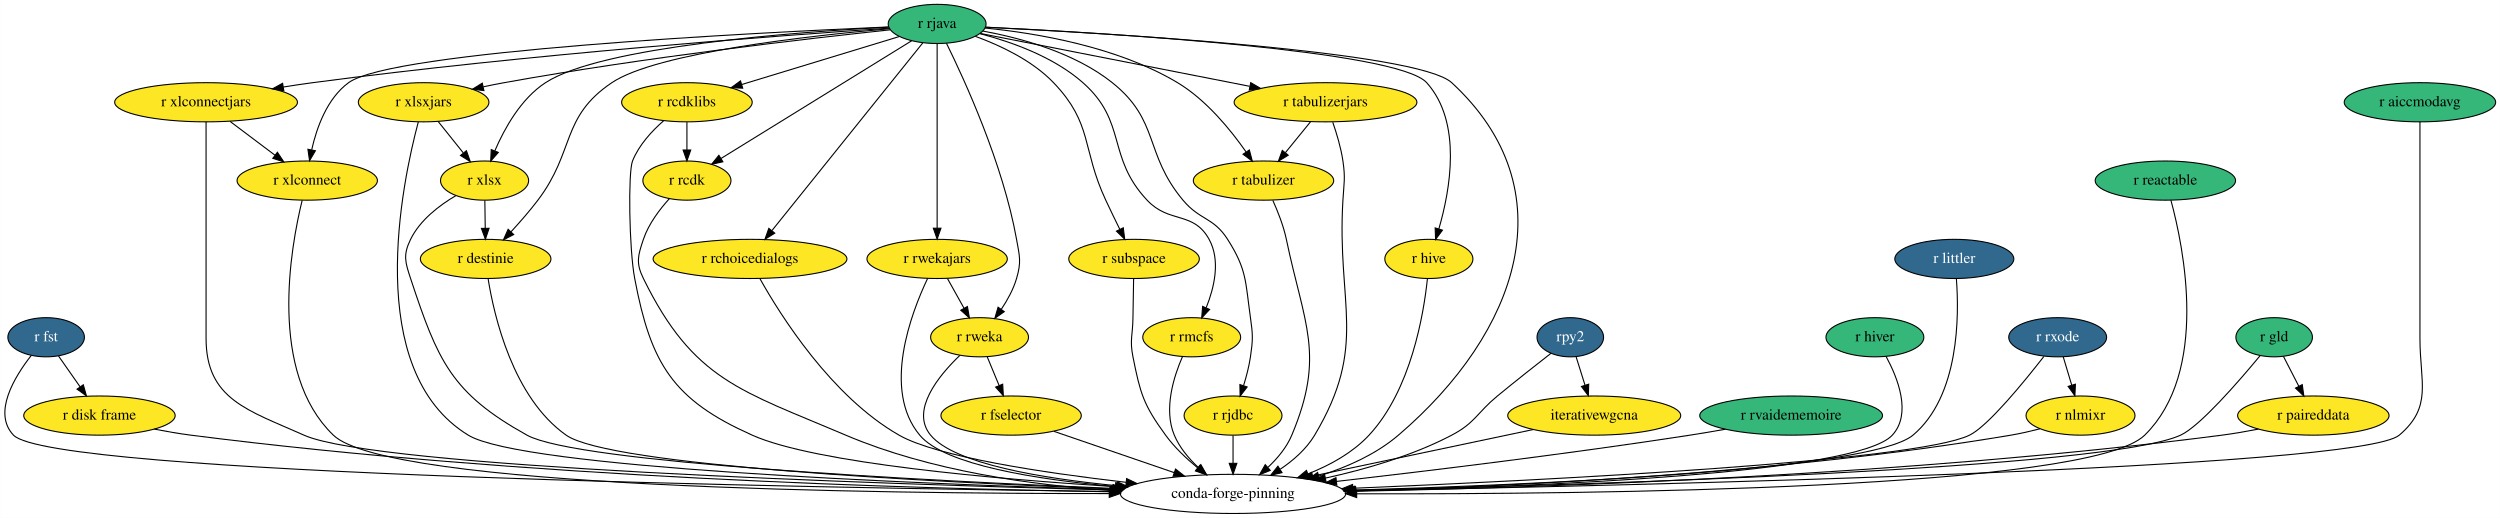
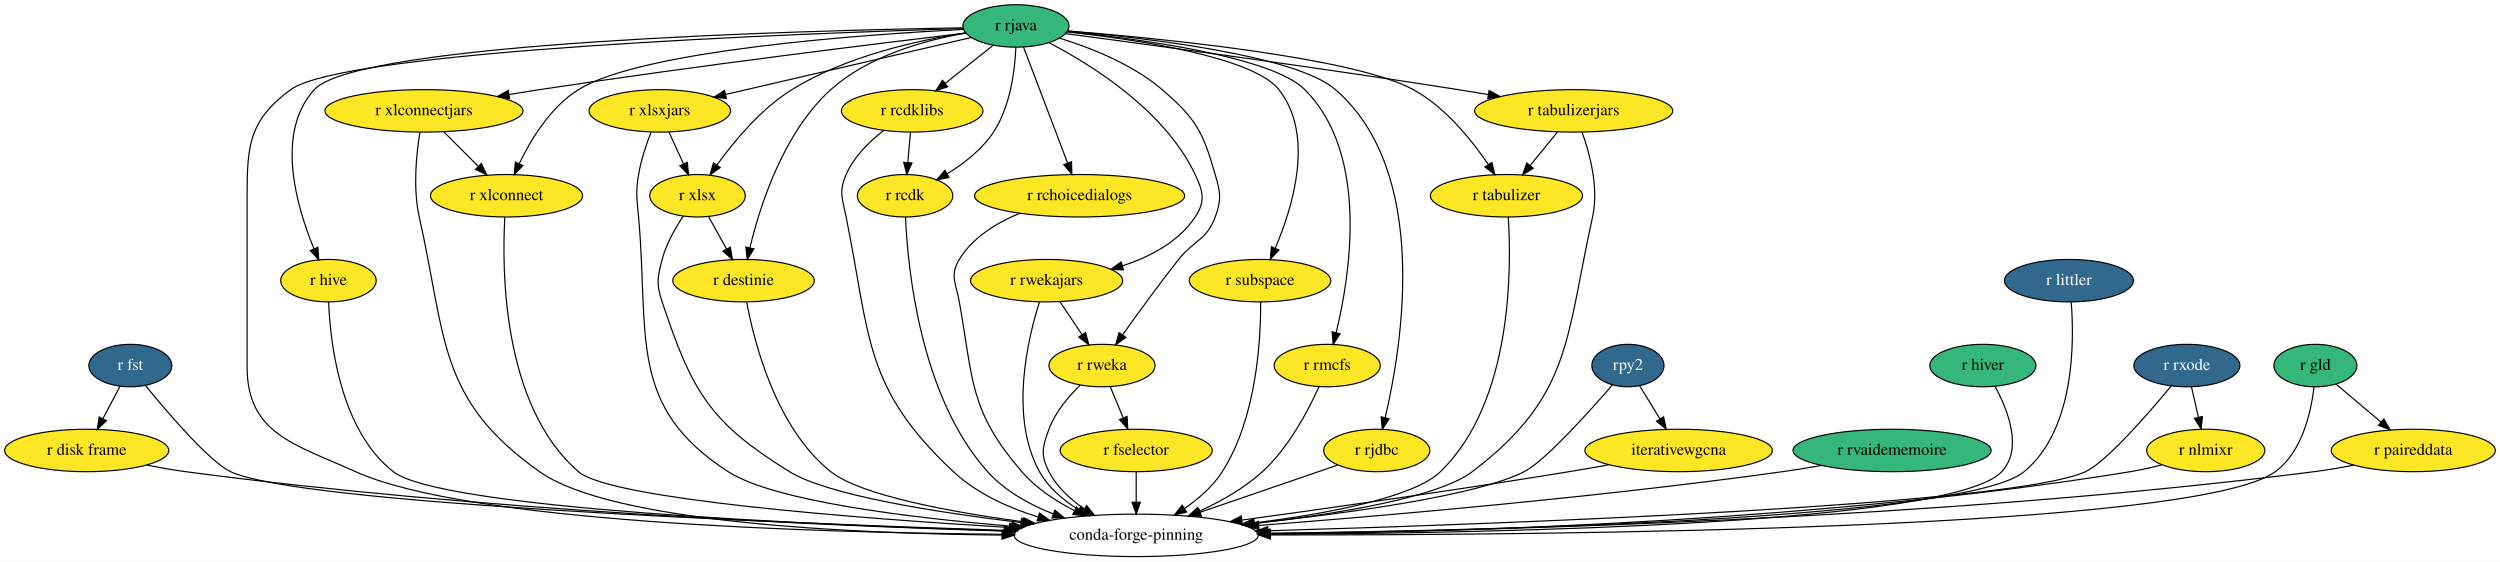
- <svg xmlns="http://www.w3.org/2000/svg" xmlns:xlink="http://www.w3.org/1999/xlink" width="2298pt" height="476pt" viewBox="0.00 0.00 2297.93 476.00">
+ <svg xmlns="http://www.w3.org/2000/svg" xmlns:xlink="http://www.w3.org/1999/xlink" width="2120pt" height="476pt" viewBox="0.00 0.00 2120.09 476.00">
  <g id="graph0" class="graph" transform="scale(1 1) rotate(0) translate(4 472)">
-     <polygon fill="white" stroke="transparent" points="-4,4 -4,-472 2293.93,-472 2293.93,4 -4,4" />
+     <polygon fill="white" stroke="transparent" points="-4,4 -4,-472 2116.09,-472 2116.09,4 -4,4" />
    <g id="node1" class="node">
      <g id="a_node1">
        <a xlink:href="https://github.com/conda-forge/r-fst-feedstock/pull/11" xlink:title="r fst">
-           <ellipse fill="#31688e" stroke="black" cx="38.38" cy="-162" rx="35.19" ry="18" />
-           <text text-anchor="middle" x="38.38" y="-158.3" font-family="Times,serif" font-size="14.00" fill="white">r fst</text>
+           <ellipse fill="#31688e" stroke="black" cx="106.54" cy="-162" rx="35.19" ry="18" />
+           <text text-anchor="middle" x="106.54" y="-158.3" font-family="Times,serif" font-size="14.00" fill="white">r fst</text>
        </a>
      </g>
    </g>
    <g id="node2" class="node">
      <g id="a_node2">
        <a xlink:href="https://github.com/conda-forge/r-disk.frame-feedstock" xlink:title="r disk frame">
-           <ellipse fill="#fde725" stroke="black" cx="87.38" cy="-90" rx="69.59" ry="18" />
-           <text text-anchor="middle" x="87.38" y="-86.3" font-family="Times,serif" font-size="14.00">r disk frame</text>
+           <ellipse fill="#fde725" stroke="black" cx="69.54" cy="-90" rx="69.59" ry="18" />
+           <text text-anchor="middle" x="69.54" y="-86.3" font-family="Times,serif" font-size="14.00">r disk frame</text>
        </a>
      </g>
    </g>
    <g id="edge1" class="edge">
-       <path fill="none" stroke="black" d="M49.75,-144.76C55.64,-136.35 62.96,-125.89 69.58,-116.44" />
-       <polygon fill="black" stroke="black" points="72.53,-118.32 75.4,-108.12 66.8,-114.31 72.53,-118.32" />
+       <path fill="none" stroke="black" d="M97.78,-144.41C93.46,-136.25 88.16,-126.22 83.32,-117.07" />
+       <polygon fill="black" stroke="black" points="86.27,-115.16 78.51,-107.96 80.09,-118.43 86.27,-115.16" />
    </g>
    <g id="node3" class="node">
-       <ellipse fill="none" stroke="black" cx="1129.38" cy="-18" rx="103.5" ry="18" />
-       <text text-anchor="middle" x="1129.38" y="-14.3" font-family="Times,serif" font-size="14.00">conda-forge-pinning</text>
+       <ellipse fill="none" stroke="black" cx="959.54" cy="-18" rx="103.5" ry="18" />
+       <text text-anchor="middle" x="959.54" y="-14.3" font-family="Times,serif" font-size="14.00">conda-forge-pinning</text>
    </g>
    <g id="edge2" class="edge">
-       <path fill="none" stroke="black" d="M24.56,-145.1C9.22,-125.49 -10.97,-92.29 8.38,-72 42.78,-35.94 738.21,-23.67 1016.1,-20.19" />
-       <polygon fill="black" stroke="black" points="1016.26,-23.69 1026.21,-20.07 1016.17,-16.69 1016.26,-23.69" />
+       <path fill="none" stroke="black" d="M119.33,-145.06C138.41,-121.76 173.94,-80.26 191.54,-72 249.41,-44.85 649.64,-28.68 848.26,-22.24" />
+       <polygon fill="black" stroke="black" points="848.55,-25.74 858.43,-21.92 848.32,-18.74 848.55,-25.74" />
    </g>
    <g id="edge3" class="edge">
-       <path fill="none" stroke="black" d="M137.83,-77.56C148.84,-75.41 160.46,-73.4 171.38,-72 474.87,-33.1 836.05,-22.74 1015.89,-19.99" />
-       <polygon fill="black" stroke="black" points="1016.21,-23.48 1026.16,-19.83 1016.11,-16.48 1016.21,-23.48" />
+       <path fill="none" stroke="black" d="M120.44,-77.56C131.32,-75.44 142.78,-73.44 153.54,-72 399.9,-39.12 691.46,-26.37 847.56,-21.63" />
+       <polygon fill="black" stroke="black" points="847.75,-25.12 857.64,-21.33 847.54,-18.13 847.75,-25.12" />
    </g>
    <g id="node4" class="node">
      <g id="a_node4">
        <a xlink:href="https://github.com/conda-forge/r-hive-feedstock" xlink:title="r hive">
-           <ellipse fill="#fde725" stroke="black" cx="1309.38" cy="-234" rx="40.5" ry="18" />
-           <text text-anchor="middle" x="1309.38" y="-230.3" font-family="Times,serif" font-size="14.00">r hive</text>
+           <ellipse fill="#fde725" stroke="black" cx="274.54" cy="-234" rx="40.5" ry="18" />
+           <text text-anchor="middle" x="274.54" y="-230.3" font-family="Times,serif" font-size="14.00">r hive</text>
        </a>
      </g>
    </g>
    <g id="edge4" class="edge">
-       <path fill="none" stroke="black" d="M1308.03,-215.63C1304.64,-183.32 1293.02,-113.52 1254.38,-72 1239.34,-55.84 1218.58,-44.41 1198.28,-36.41" />
-       <polygon fill="black" stroke="black" points="1199.3,-33.05 1188.7,-32.86 1196.87,-39.62 1199.3,-33.05" />
+       <path fill="none" stroke="black" d="M274.69,-215.97C275.99,-182.3 284.14,-107.44 329.54,-72 369.36,-40.92 677.67,-27.13 847.75,-21.84" />
+       <polygon fill="black" stroke="black" points="847.86,-25.34 857.74,-21.53 847.64,-18.34 847.86,-25.34" />
    </g>
    <g id="node5" class="node">
      <g id="a_node5">
        <a xlink:href="https://github.com/conda-forge/r-rjava-feedstock" xlink:title="r rjava">
-           <ellipse fill="#35b779" stroke="black" cx="857.38" cy="-450" rx="45" ry="18" />
-           <text text-anchor="middle" x="857.38" y="-446.3" font-family="Times,serif" font-size="14.00">r rjava</text>
+           <ellipse fill="#35b779" stroke="black" cx="857.54" cy="-450" rx="45" ry="18" />
+           <text text-anchor="middle" x="857.54" y="-446.3" font-family="Times,serif" font-size="14.00">r rjava</text>
        </a>
      </g>
    </g>
    <g id="edge5" class="edge">
-       <path fill="none" stroke="black" d="M902.11,-446.97C1013.98,-441.47 1299.22,-424.75 1330.38,-396 1437.42,-297.24 1392.06,-166.67 1281.38,-72 1260.67,-54.28 1233.67,-42.37 1208.19,-34.41" />
-       <polygon fill="black" stroke="black" points="1209.1,-31.03 1198.52,-31.55 1207.11,-37.74 1209.1,-31.03" />
+       <path fill="none" stroke="black" d="M812.88,-447.8C679.14,-443.84 288.34,-429.49 242.54,-396 207.96,-370.71 205.54,-349.84 205.54,-307 205.54,-307 205.54,-307 205.54,-161 205.54,-104.11 245.7,-95.42 297.54,-72 392.48,-29.1 683.28,-20.36 846.1,-18.93" />
+       <polygon fill="black" stroke="black" points="846.18,-22.43 856.15,-18.85 846.12,-15.43 846.18,-22.43" />
    </g>
    <g id="edge6" class="edge">
-       <path fill="none" stroke="black" d="M901.82,-447.04C1010.06,-441.81 1280.51,-425.85 1307.38,-396 1340.32,-359.41 1328.89,-296.97 1318.54,-261.56" />
-       <polygon fill="black" stroke="black" points="1321.86,-260.43 1315.56,-251.92 1315.17,-262.5 1321.86,-260.43" />
+       <path fill="none" stroke="black" d="M812.28,-448.4C679.73,-446.19 299.47,-436.36 262.54,-396 228.99,-359.33 247.68,-296.21 262.34,-260.88" />
+       <polygon fill="black" stroke="black" points="265.55,-262.26 266.31,-251.7 259.13,-259.48 265.55,-262.26" />
    </g>
    <g id="node6" class="node">
      <g id="a_node6">
        <a xlink:href="https://github.com/conda-forge/r-xlsx-feedstock" xlink:title="r xlsx">
-           <ellipse fill="#fde725" stroke="black" cx="441.38" cy="-306" rx="40.5" ry="18" />
-           <text text-anchor="middle" x="441.38" y="-302.3" font-family="Times,serif" font-size="14.00">r xlsx</text>
+           <ellipse fill="#fde725" stroke="black" cx="587.54" cy="-306" rx="40.5" ry="18" />
+           <text text-anchor="middle" x="587.54" y="-302.3" font-family="Times,serif" font-size="14.00">r xlsx</text>
        </a>
      </g>
    </g>
    <g id="edge7" class="edge">
-       <path fill="none" stroke="black" d="M812.97,-447.05C728.53,-442.61 548.65,-429.42 497.38,-396 474.78,-381.26 459.61,-353.87 450.82,-333.36" />
-       <polygon fill="black" stroke="black" points="454,-331.89 447.02,-323.92 447.51,-334.5 454,-331.89" />
+       <path fill="none" stroke="black" d="M814.77,-444.07C774.34,-437.86 713.23,-424.35 667.54,-396 641.25,-379.68 618.47,-352.22 604.01,-332.11" />
+       <polygon fill="black" stroke="black" points="606.76,-329.92 598.16,-323.72 601.02,-333.93 606.76,-329.92" />
    </g>
    <g id="node7" class="node">
      <g id="a_node7">
        <a xlink:href="https://github.com/conda-forge/r-xlsxjars-feedstock" xlink:title="r xlsxjars">
-           <ellipse fill="#fde725" stroke="black" cx="385.38" cy="-378" rx="60" ry="18" />
-           <text text-anchor="middle" x="385.38" y="-374.3" font-family="Times,serif" font-size="14.00">r xlsxjars</text>
+           <ellipse fill="#fde725" stroke="black" cx="555.54" cy="-378" rx="60" ry="18" />
+           <text text-anchor="middle" x="555.54" y="-374.3" font-family="Times,serif" font-size="14.00">r xlsxjars</text>
        </a>
      </g>
    </g>
    <g id="edge8" class="edge">
-       <path fill="none" stroke="black" d="M814.18,-444.59C740.9,-436.8 587.65,-419.22 459.38,-396 453.17,-394.88 446.69,-393.58 440.26,-392.21" />
-       <polygon fill="black" stroke="black" points="440.77,-388.73 430.25,-390.01 439.27,-395.57 440.77,-388.73" />
+       <path fill="none" stroke="black" d="M819.6,-440.21C767.08,-428.03 671.85,-405.96 611.25,-391.91" />
+       <polygon fill="black" stroke="black" points="612,-388.49 601.47,-389.64 610.42,-395.31 612,-388.49" />
    </g>
    <g id="node8" class="node">
      <g id="a_node8">
        <a xlink:href="https://github.com/conda-forge/r-xlconnectjars-feedstock" xlink:title="r xlconnectjars">
-           <ellipse fill="#fde725" stroke="black" cx="185.38" cy="-378" rx="84" ry="18" />
-           <text text-anchor="middle" x="185.38" y="-374.3" font-family="Times,serif" font-size="14.00">r xlconnectjars</text>
+           <ellipse fill="#fde725" stroke="black" cx="355.54" cy="-378" rx="84" ry="18" />
+           <text text-anchor="middle" x="355.54" y="-374.3" font-family="Times,serif" font-size="14.00">r xlconnectjars</text>
        </a>
      </g>
    </g>
    <g id="edge9" class="edge">
-       <path fill="none" stroke="black" d="M813.32,-446.13C716.95,-439.6 480.31,-422.13 283.38,-396 274.68,-394.84 265.56,-393.48 256.55,-392.03" />
-       <polygon fill="black" stroke="black" points="256.87,-388.53 246.43,-390.36 255.73,-395.44 256.87,-388.53" />
+       <path fill="none" stroke="black" d="M815,-444.01C741.27,-435.22 585.02,-416.02 453.54,-396 445.2,-394.73 436.47,-393.32 427.81,-391.88" />
+       <polygon fill="black" stroke="black" points="428.13,-388.39 417.69,-390.18 426.97,-395.29 428.13,-388.39" />
    </g>
    <g id="node9" class="node">
      <g id="a_node9">
        <a xlink:href="https://github.com/conda-forge/r-xlconnect-feedstock" xlink:title="r xlconnect">
-           <ellipse fill="#fde725" stroke="black" cx="278.38" cy="-306" rx="64.5" ry="18" />
-           <text text-anchor="middle" x="278.38" y="-302.3" font-family="Times,serif" font-size="14.00">r xlconnect</text>
+           <ellipse fill="#fde725" stroke="black" cx="425.54" cy="-306" rx="64.5" ry="18" />
+           <text text-anchor="middle" x="425.54" y="-302.3" font-family="Times,serif" font-size="14.00">r xlconnect</text>
        </a>
      </g>
    </g>
    <g id="edge10" class="edge">
-       <path fill="none" stroke="black" d="M812.52,-447.21C689.97,-441.95 356.06,-425.08 316.38,-396 296.65,-381.54 287.07,-354.73 282.48,-334.3" />
-       <polygon fill="black" stroke="black" points="285.88,-333.44 280.51,-324.3 279.01,-334.79 285.88,-333.44" />
+       <path fill="none" stroke="black" d="M812.9,-447.07C726.52,-442.64 540.29,-429.39 486.54,-396 462.92,-381.32 446.18,-353.73 436.28,-333.14" />
+       <polygon fill="black" stroke="black" points="439.43,-331.61 432.1,-323.97 433.06,-334.52 439.43,-331.61" />
    </g>
    <g id="node10" class="node">
      <g id="a_node10">
        <a xlink:href="https://github.com/conda-forge/r-rcdklibs-feedstock" xlink:title="r rcdklibs">
-           <ellipse fill="#fde725" stroke="black" cx="627.38" cy="-378" rx="60" ry="18" />
-           <text text-anchor="middle" x="627.38" y="-374.3" font-family="Times,serif" font-size="14.00">r rcdklibs</text>
+           <ellipse fill="#fde725" stroke="black" cx="769.54" cy="-378" rx="60" ry="18" />
+           <text text-anchor="middle" x="769.54" y="-374.3" font-family="Times,serif" font-size="14.00">r rcdklibs</text>
        </a>
      </g>
    </g>
    <g id="edge11" class="edge">
-       <path fill="none" stroke="black" d="M822.45,-438.37C783.9,-426.63 721.51,-407.65 677.69,-394.31" />
-       <polygon fill="black" stroke="black" points="678.67,-390.95 668.09,-391.39 676.63,-397.65 678.67,-390.95" />
+       <path fill="none" stroke="black" d="M838.01,-433.46C826.1,-423.99 810.69,-411.73 797.5,-401.24" />
+       <polygon fill="black" stroke="black" points="799.63,-398.46 789.63,-394.98 795.28,-403.94 799.63,-398.46" />
    </g>
    <g id="node11" class="node">
      <g id="a_node11">
        <a xlink:href="https://github.com/conda-forge/r-rcdk-feedstock" xlink:title="r rcdk">
-           <ellipse fill="#fde725" stroke="black" cx="627.38" cy="-306" rx="40.5" ry="18" />
-           <text text-anchor="middle" x="627.38" y="-302.3" font-family="Times,serif" font-size="14.00">r rcdk</text>
+           <ellipse fill="#fde725" stroke="black" cx="763.54" cy="-306" rx="40.5" ry="18" />
+           <text text-anchor="middle" x="763.54" y="-302.3" font-family="Times,serif" font-size="14.00">r rcdk</text>
        </a>
      </g>
    </g>
    <g id="edge12" class="edge">
-       <path fill="none" stroke="black" d="M834.07,-434.6C792.44,-408.9 705.33,-355.12 658.59,-326.27" />
-       <polygon fill="black" stroke="black" points="660.43,-323.29 650.08,-321.01 656.75,-329.25 660.43,-323.29" />
+       <path fill="none" stroke="black" d="M857.5,-431.85C856.68,-412.82 852.98,-381.9 838.54,-360 828.8,-345.23 813.42,-333.31 799.11,-324.54" />
+       <polygon fill="black" stroke="black" points="800.8,-321.47 790.4,-319.49 797.29,-327.53 800.8,-321.47" />
    </g>
    <g id="node12" class="node">
      <g id="a_node12">
        <a xlink:href="https://github.com/conda-forge/r-rchoicedialogs-feedstock" xlink:title="r rchoicedialogs">
-           <ellipse fill="#fde725" stroke="black" cx="685.38" cy="-234" rx="89.08" ry="18" />
-           <text text-anchor="middle" x="685.38" y="-230.3" font-family="Times,serif" font-size="14.00">r rchoicedialogs</text>
+           <ellipse fill="#fde725" stroke="black" cx="911.54" cy="-306" rx="89.08" ry="18" />
+           <text text-anchor="middle" x="911.54" y="-302.3" font-family="Times,serif" font-size="14.00">r rchoicedialogs</text>
        </a>
      </g>
    </g>
    <g id="edge13" class="edge">
-       <path fill="none" stroke="black" d="M844.17,-432.56C814.24,-395.32 741.11,-304.33 705.51,-260.04" />
-       <polygon fill="black" stroke="black" points="708.11,-257.69 699.12,-252.09 702.65,-262.07 708.11,-257.69" />
+       <path fill="none" stroke="black" d="M863.95,-432.15C873.2,-407.84 890.38,-362.66 901.37,-333.75" />
+       <polygon fill="black" stroke="black" points="904.69,-334.86 904.98,-324.27 898.15,-332.37 904.69,-334.86" />
    </g>
    <g id="node13" class="node">
      <g id="a_node13">
        <a xlink:href="https://github.com/conda-forge/r-rwekajars-feedstock" xlink:title="r rwekajars">
-           <ellipse fill="#fde725" stroke="black" cx="857.38" cy="-234" rx="64.5" ry="18" />
-           <text text-anchor="middle" x="857.38" y="-230.3" font-family="Times,serif" font-size="14.00">r rwekajars</text>
+           <ellipse fill="#fde725" stroke="black" cx="883.54" cy="-234" rx="64.5" ry="18" />
+           <text text-anchor="middle" x="883.54" y="-230.3" font-family="Times,serif" font-size="14.00">r rwekajars</text>
        </a>
      </g>
    </g>
    <g id="edge14" class="edge">
-       <path fill="none" stroke="black" d="M857.38,-431.85C857.38,-394.83 857.38,-307.18 857.38,-262.39" />
-       <polygon fill="black" stroke="black" points="860.88,-262.23 857.38,-252.23 853.88,-262.23 860.88,-262.23" />
+       <path fill="none" stroke="black" d="M885.58,-435.78C922,-416.84 983.93,-378.22 1009.54,-324 1016.38,-309.53 1018.4,-301.33 1009.54,-288 995.52,-266.89 971.27,-254.17 947.77,-246.51" />
+       <polygon fill="black" stroke="black" points="948.71,-243.14 938.13,-243.63 946.7,-249.85 948.71,-243.14" />
    </g>
    <g id="node14" class="node">
      <g id="a_node14">
        <a xlink:href="https://github.com/conda-forge/r-rweka-feedstock" xlink:title="r rweka">
-           <ellipse fill="#fde725" stroke="black" cx="896.38" cy="-162" rx="45" ry="18" />
-           <text text-anchor="middle" x="896.38" y="-158.3" font-family="Times,serif" font-size="14.00">r rweka</text>
+           <ellipse fill="#fde725" stroke="black" cx="930.54" cy="-162" rx="45" ry="18" />
+           <text text-anchor="middle" x="930.54" y="-158.3" font-family="Times,serif" font-size="14.00">r rweka</text>
        </a>
      </g>
    </g>
    <g id="edge15" class="edge">
-       <path fill="none" stroke="black" d="M865.96,-432.19C882.41,-398.87 917.9,-321.65 930.38,-252 933.21,-236.25 934.89,-231.35 930.38,-216 927.46,-206.03 922.03,-196.17 916.35,-187.7" />
-       <polygon fill="black" stroke="black" points="919.1,-185.53 910.43,-179.43 913.4,-189.6 919.1,-185.53" />
+       <path fill="none" stroke="black" d="M894.67,-439.61C921.15,-431.46 956.38,-417.54 981.54,-396 1010.21,-371.46 1016.14,-360.27 1026.54,-324 1030.95,-308.62 1032.11,-303 1026.54,-288 1019.2,-268.21 1008.67,-268.54 995.54,-252 978.78,-230.88 960.77,-206.04 947.97,-187.98" />
+       <polygon fill="black" stroke="black" points="950.76,-185.85 942.14,-179.7 945.04,-189.89 950.76,-185.85" />
    </g>
    <g id="node15" class="node">
      <g id="a_node15">
        <a xlink:href="https://github.com/conda-forge/r-subspace-feedstock" xlink:title="r subspace">
-           <ellipse fill="#fde725" stroke="black" cx="1038.38" cy="-234" rx="60" ry="18" />
-           <text text-anchor="middle" x="1038.38" y="-230.3" font-family="Times,serif" font-size="14.00">r subspace</text>
+           <ellipse fill="#fde725" stroke="black" cx="1064.54" cy="-234" rx="60" ry="18" />
+           <text text-anchor="middle" x="1064.54" y="-230.3" font-family="Times,serif" font-size="14.00">r subspace</text>
        </a>
      </g>
    </g>
    <g id="edge16" class="edge">
-       <path fill="none" stroke="black" d="M892.51,-438.58C915.46,-430.23 944.73,-416.5 964.38,-396 1000.74,-358.09 990.15,-335.59 1012.38,-288 1016.48,-279.23 1021.1,-269.72 1025.29,-261.2" />
-       <polygon fill="black" stroke="black" points="1028.49,-262.62 1029.79,-252.11 1022.22,-259.52 1028.49,-262.62" />
+       <path fill="none" stroke="black" d="M900.92,-444.98C959.35,-438.56 1058.59,-423.79 1080.54,-396 1110.98,-357.49 1092.41,-296.53 1077.55,-261.72" />
+       <polygon fill="black" stroke="black" points="1080.59,-259.93 1073.31,-252.22 1074.19,-262.78 1080.59,-259.93" />
    </g>
    <g id="node16" class="node">
      <g id="a_node16">
        <a xlink:href="https://github.com/conda-forge/r-rmcfs-feedstock" xlink:title="r rmcfs">
-           <ellipse fill="#fde725" stroke="black" cx="1091.38" cy="-162" rx="45" ry="18" />
-           <text text-anchor="middle" x="1091.38" y="-158.3" font-family="Times,serif" font-size="14.00">r rmcfs</text>
+           <ellipse fill="#fde725" stroke="black" cx="1121.54" cy="-162" rx="45" ry="18" />
+           <text text-anchor="middle" x="1121.54" y="-158.3" font-family="Times,serif" font-size="14.00">r rmcfs</text>
        </a>
      </g>
    </g>
    <g id="edge17" class="edge">
-       <path fill="none" stroke="black" d="M896.69,-441.06C925.64,-433.55 964.48,-419.77 991.38,-396 1032.37,-359.78 1012.95,-327.88 1050.38,-288 1070.89,-266.15 1092.92,-278.24 1107.38,-252 1118.05,-232.65 1112.15,-207.69 1104.68,-189.12" />
-       <polygon fill="black" stroke="black" points="1107.82,-187.55 1100.59,-179.8 1101.41,-190.37 1107.82,-187.55" />
+       <path fill="none" stroke="black" d="M901.14,-445.19C963.76,-438.82 1074.71,-423.86 1102.54,-396 1157.33,-341.16 1140.94,-238.46 1129.09,-189.84" />
+       <polygon fill="black" stroke="black" points="1132.45,-188.87 1126.58,-180.05 1125.67,-190.6 1132.45,-188.87" />
    </g>
    <g id="node17" class="node">
      <g id="a_node17">
        <a xlink:href="https://github.com/conda-forge/r-rjdbc-feedstock" xlink:title="r rjdbc">
-           <ellipse fill="#fde725" stroke="black" cx="1129.38" cy="-90" rx="45" ry="18" />
-           <text text-anchor="middle" x="1129.38" y="-86.3" font-family="Times,serif" font-size="14.00">r rjdbc</text>
+           <ellipse fill="#fde725" stroke="black" cx="1163.54" cy="-90" rx="45" ry="18" />
+           <text text-anchor="middle" x="1163.54" y="-86.3" font-family="Times,serif" font-size="14.00">r rjdbc</text>
        </a>
      </g>
    </g>
    <g id="edge18" class="edge">
-       <path fill="none" stroke="black" d="M899.59,-443.43C934.54,-437 983.88,-423.53 1018.38,-396 1062.17,-361.06 1047.46,-330.99 1083.38,-288 1098.93,-269.39 1111.36,-272.45 1124.38,-252 1142.29,-223.88 1140.67,-213 1145.38,-180 1147.65,-164.16 1147.72,-159.83 1145.38,-144 1144.09,-135.21 1141.64,-125.86 1139.04,-117.5" />
-       <polygon fill="black" stroke="black" points="1142.33,-116.29 1135.87,-107.9 1135.69,-118.49 1142.33,-116.29" />
+       <path fill="none" stroke="black" d="M901.34,-445.69C969.13,-439.72 1095.15,-424.99 1128.54,-396 1209.23,-325.96 1185.01,-178.59 1170.71,-117.95" />
+       <polygon fill="black" stroke="black" points="1174.05,-116.87 1168.26,-108 1167.25,-118.54 1174.05,-116.87" />
    </g>
    <g id="node18" class="node">
      <g id="a_node18">
        <a xlink:href="https://github.com/conda-forge/r-tabulizer-feedstock" xlink:title="r tabulizer">
-           <ellipse fill="#fde725" stroke="black" cx="1157.38" cy="-306" rx="64.5" ry="18" />
-           <text text-anchor="middle" x="1157.38" y="-302.3" font-family="Times,serif" font-size="14.00">r tabulizer</text>
+           <ellipse fill="#fde725" stroke="black" cx="1273.54" cy="-306" rx="64.5" ry="18" />
+           <text text-anchor="middle" x="1273.54" y="-302.3" font-family="Times,serif" font-size="14.00">r tabulizer</text>
        </a>
      </g>
    </g>
    <g id="edge19" class="edge">
-       <path fill="none" stroke="black" d="M901.42,-446.23C948.26,-441.59 1023.06,-429.17 1078.38,-396 1104.78,-380.17 1127.2,-352.63 1141.34,-332.37" />
-       <polygon fill="black" stroke="black" points="1144.36,-334.16 1147.06,-323.91 1138.56,-330.23 1144.36,-334.16" />
+       <path fill="none" stroke="black" d="M901.47,-445.78C980.9,-439.37 1144.79,-423.21 1194.54,-396 1221.7,-381.15 1244.13,-353.19 1258.06,-332.56" />
+       <polygon fill="black" stroke="black" points="1261.15,-334.24 1263.68,-323.95 1255.29,-330.42 1261.15,-334.24" />
    </g>
    <g id="node19" class="node">
      <g id="a_node19">
        <a xlink:href="https://github.com/conda-forge/r-tabulizerjars-feedstock" xlink:title="r tabulizerjars">
-           <ellipse fill="#fde725" stroke="black" cx="1214.38" cy="-378" rx="84" ry="18" />
-           <text text-anchor="middle" x="1214.38" y="-374.3" font-family="Times,serif" font-size="14.00">r tabulizerjars</text>
+           <ellipse fill="#fde725" stroke="black" cx="1330.54" cy="-378" rx="84" ry="18" />
+           <text text-anchor="middle" x="1330.54" y="-374.3" font-family="Times,serif" font-size="14.00">r tabulizerjars</text>
        </a>
      </g>
    </g>
    <g id="edge20" class="edge">
-       <path fill="none" stroke="black" d="M896.95,-441.24C956.69,-429.53 1070.74,-407.17 1144.62,-392.68" />
-       <polygon fill="black" stroke="black" points="1145.63,-396.05 1154.77,-390.69 1144.29,-389.18 1145.63,-396.05" />
+       <path fill="none" stroke="black" d="M899.79,-443.47C969.29,-434.27 1112.06,-414.96 1232.54,-396 1240.82,-394.7 1249.48,-393.28 1258.08,-391.83" />
+       <polygon fill="black" stroke="black" points="1258.84,-395.25 1268.12,-390.13 1257.67,-388.35 1258.84,-395.25" />
    </g>
    <g id="node20" class="node">
      <g id="a_node20">
        <a xlink:href="https://github.com/conda-forge/r-destinie-feedstock" xlink:title="r destinie">
-           <ellipse fill="#fde725" stroke="black" cx="442.38" cy="-234" rx="60" ry="18" />
-           <text text-anchor="middle" x="442.38" y="-230.3" font-family="Times,serif" font-size="14.00">r destinie</text>
+           <ellipse fill="#fde725" stroke="black" cx="626.54" cy="-234" rx="60" ry="18" />
+           <text text-anchor="middle" x="626.54" y="-230.3" font-family="Times,serif" font-size="14.00">r destinie</text>
        </a>
      </g>
    </g>
    <g id="edge21" class="edge">
-       <path fill="none" stroke="black" d="M813.72,-445.6C741.1,-439.24 599.45,-423.62 558.38,-396 511.32,-364.34 524.66,-333.19 490.38,-288 482.84,-278.06 473.82,-267.75 465.64,-258.89" />
-       <polygon fill="black" stroke="black" points="468.13,-256.43 458.73,-251.53 463.03,-261.22 468.13,-256.43" />
+       <path fill="none" stroke="black" d="M814.89,-443.99C780.36,-437.92 732.41,-424.67 700.54,-396 660.45,-359.91 640.56,-297.72 632.01,-262.12" />
+       <polygon fill="black" stroke="black" points="635.34,-260.96 629.71,-251.98 628.51,-262.51 635.34,-260.96" />
    </g>
    <g id="edge22" class="edge">
-       <path fill="none" stroke="black" d="M415.08,-292.24C399.86,-283.29 382.06,-269.75 373.38,-252 366.36,-237.62 368.36,-231.19 373.38,-216 398.43,-140.3 410.67,-110.69 480.38,-72 526.21,-46.57 846.16,-30.17 1019.07,-23.06" />
-       <polygon fill="black" stroke="black" points="1019.38,-26.56 1029.23,-22.65 1019.09,-19.56 1019.38,-26.56" />
+       <path fill="none" stroke="black" d="M575.44,-288.78C568.73,-278.75 561.04,-265.29 557.54,-252 553.47,-236.53 552.48,-231.18 557.54,-216 582.84,-140.11 597.46,-114.01 665.54,-72 697.85,-52.07 789.32,-37.6 861.74,-28.87" />
+       <polygon fill="black" stroke="black" points="862.3,-32.33 871.82,-27.68 861.48,-25.38 862.3,-32.33" />
    </g>
    <g id="edge23" class="edge">
-       <path fill="none" stroke="black" d="M441.63,-287.7C441.74,-279.98 441.87,-270.71 442,-262.11" />
-       <polygon fill="black" stroke="black" points="445.5,-262.15 442.14,-252.1 438.5,-262.05 445.5,-262.15" />
+       <path fill="none" stroke="black" d="M596.79,-288.41C601.38,-280.16 607.04,-270.01 612.18,-260.78" />
+       <polygon fill="black" stroke="black" points="615.29,-262.4 617.1,-251.96 609.17,-258.99 615.29,-262.4" />
    </g>
    <g id="edge24" class="edge">
-       <path fill="none" stroke="black" d="M380.46,-359.88C365.73,-304.7 328.84,-131.64 426.38,-72 475.51,-41.97 832.21,-27.45 1017.8,-21.87" />
-       <polygon fill="black" stroke="black" points="1017.98,-25.36 1027.87,-21.57 1017.77,-18.37 1017.98,-25.36" />
+       <path fill="none" stroke="black" d="M548.06,-359.7C544.07,-349.52 539.57,-336.27 537.54,-324 534.94,-308.21 536.12,-303.94 537.54,-288 546.62,-186.64 527.99,-127.11 613.54,-72 652.37,-46.99 767.04,-33 853.82,-25.75" />
+       <polygon fill="black" stroke="black" points="854.31,-29.23 863.99,-24.92 853.74,-22.25 854.31,-29.23" />
    </g>
    <g id="edge25" class="edge">
-       <path fill="none" stroke="black" d="M398.66,-360.41C405.56,-351.78 414.13,-341.06 421.79,-331.5" />
-       <polygon fill="black" stroke="black" points="424.69,-333.47 428.21,-323.47 419.23,-329.09 424.69,-333.47" />
+       <path fill="none" stroke="black" d="M563.29,-360.05C566.98,-351.97 571.49,-342.12 575.61,-333.11" />
+       <polygon fill="black" stroke="black" points="578.89,-334.34 579.87,-323.79 572.53,-331.43 578.89,-334.34" />
    </g>
    <g id="edge26" class="edge">
-       <path fill="none" stroke="black" d="M185.38,-359.95C185.38,-333.29 185.38,-280.11 185.38,-235 185.38,-235 185.38,-235 185.38,-161 185.38,-104.74 224.04,-94.98 275.38,-72 341.37,-42.46 800.78,-27.2 1017.15,-21.58" />
-       <polygon fill="black" stroke="black" points="1017.37,-25.08 1027.27,-21.32 1017.19,-18.08 1017.37,-25.08" />
+       <path fill="none" stroke="black" d="M352.1,-359.7C349.12,-341.6 346.06,-312.45 351.54,-288 374.77,-184.41 366.95,-133.43 453.54,-72 514.48,-28.77 715.84,-19.53 845.43,-18.24" />
+       <polygon fill="black" stroke="black" points="845.82,-21.73 855.79,-18.15 845.76,-14.73 845.82,-21.73" />
    </g>
    <g id="edge27" class="edge">
-       <path fill="none" stroke="black" d="M207.42,-360.41C219.79,-351.1 235.38,-339.37 248.8,-329.27" />
-       <polygon fill="black" stroke="black" points="250.94,-332.04 256.82,-323.23 246.73,-326.45 250.94,-332.04" />
+       <path fill="none" stroke="black" d="M372.49,-360.05C381.17,-351.37 391.9,-340.64 401.43,-331.11" />
+       <polygon fill="black" stroke="black" points="404.16,-333.33 408.75,-323.79 399.21,-328.39 404.16,-333.33" />
    </g>
    <g id="edge28" class="edge">
-       <path fill="none" stroke="black" d="M273.71,-287.82C263.06,-244.44 242.31,-129.8 302.38,-72 352.62,-23.67 800.74,-18.14 1015.54,-18.31" />
-       <polygon fill="black" stroke="black" points="1015.58,-21.81 1025.59,-18.32 1015.59,-14.81 1015.58,-21.81" />
+       <path fill="none" stroke="black" d="M424.14,-287.94C421.6,-244.32 421.56,-128.22 486.54,-72 513.63,-48.57 720.94,-32.57 851.96,-24.68" />
+       <polygon fill="black" stroke="black" points="852.27,-28.17 862.04,-24.08 851.85,-21.18 852.27,-28.17" />
    </g>
    <g id="edge29" class="edge">
-       <path fill="none" stroke="black" d="M606.09,-361.11C595.28,-351.68 583.22,-338.7 577.38,-324 573.25,-313.59 574.22,-243.26 579.38,-216 594.27,-137.4 614.34,-104.62 687.38,-72 745.21,-46.18 910.14,-31.7 1021.35,-24.62" />
-       <polygon fill="black" stroke="black" points="1021.84,-28.1 1031.6,-23.98 1021.4,-21.11 1021.84,-28.1" />
+       <path fill="none" stroke="black" d="M745.47,-361.42C733.45,-352.16 720.11,-339.25 713.54,-324 707.22,-309.3 710.38,-303.68 713.54,-288 734.17,-185.89 728.38,-143.07 804.54,-72 824.37,-53.51 850.92,-41.44 876.44,-33.57" />
+       <polygon fill="black" stroke="black" points="877.52,-36.9 886.15,-30.76 875.57,-30.18 877.52,-36.9" />
    </g>
    <g id="edge30" class="edge">
-       <path fill="none" stroke="black" d="M627.38,-359.7C627.38,-351.98 627.38,-342.71 627.38,-334.11" />
-       <polygon fill="black" stroke="black" points="630.88,-334.1 627.38,-324.1 623.88,-334.1 630.88,-334.1" />
+       <path fill="none" stroke="black" d="M768.06,-359.7C767.4,-351.98 766.6,-342.71 765.87,-334.11" />
+       <polygon fill="black" stroke="black" points="769.35,-333.77 765.01,-324.1 762.38,-334.37 769.35,-333.77" />
    </g>
    <g id="edge31" class="edge">
-       <path fill="none" stroke="black" d="M611.31,-289.45C602.39,-279.66 592.15,-266.21 587.38,-252 582.3,-236.83 580.34,-230.37 587.38,-216 633.42,-122.14 677.23,-113.03 773.38,-72 850.51,-39.09 944.59,-26.12 1016.67,-21.23" />
-       <polygon fill="black" stroke="black" points="1016.93,-24.72 1026.69,-20.59 1016.49,-17.73 1016.93,-24.72" />
+       <path fill="none" stroke="black" d="M763.9,-288C765.69,-245.99 775.94,-136.08 833.54,-72 848.27,-55.62 868.87,-44.15 889.16,-36.19" />
+       <polygon fill="black" stroke="black" points="890.58,-39.4 898.76,-32.66 888.16,-32.83 890.58,-39.4" />
    </g>
    <g id="edge32" class="edge">
-       <path fill="none" stroke="black" d="M694.42,-215.97C713.27,-182.31 760.22,-107.46 822.38,-72 857.29,-52.09 955.09,-37.44 1031.02,-28.65" />
-       <polygon fill="black" stroke="black" points="1031.57,-32.11 1041.11,-27.5 1030.78,-25.15 1031.57,-32.11" />
+       <path fill="none" stroke="black" d="M860.71,-291.14C841.19,-283.07 820.89,-270.68 809.54,-252 801.24,-238.32 806.74,-231.75 809.54,-216 821.51,-148.86 818,-123.64 862.54,-72 874.49,-58.15 890.98,-47.27 906.98,-39.06" />
+       <polygon fill="black" stroke="black" points="908.84,-42.05 916.31,-34.54 905.78,-35.76 908.84,-42.05" />
    </g>
    <g id="edge33" class="edge">
-       <path fill="none" stroke="black" d="M848.65,-216.12C833.4,-184.01 806.69,-113.66 841.38,-72 864.34,-44.44 949.5,-31.16 1021.3,-24.79" />
-       <polygon fill="black" stroke="black" points="1021.67,-28.27 1031.34,-23.93 1021.08,-21.29 1021.67,-28.27" />
+       <path fill="none" stroke="black" d="M877.42,-215.69C867.58,-184.66 851.81,-118.5 877.54,-72 885.01,-58.5 897.53,-47.91 910.57,-39.85" />
+       <polygon fill="black" stroke="black" points="912.68,-42.68 919.62,-34.68 909.2,-36.6 912.68,-42.68" />
    </g>
    <g id="edge34" class="edge">
-       <path fill="none" stroke="black" d="M866.83,-216.05C871.42,-207.8 877.05,-197.7 882.16,-188.54" />
-       <polygon fill="black" stroke="black" points="885.22,-190.23 887.03,-179.79 879.11,-186.82 885.22,-190.23" />
+       <path fill="none" stroke="black" d="M894.92,-216.05C900.52,-207.71 907.39,-197.49 913.59,-188.25" />
+       <polygon fill="black" stroke="black" points="916.6,-190.04 919.27,-179.79 910.79,-186.14 916.6,-190.04" />
    </g>
    <g id="edge35" class="edge">
-       <path fill="none" stroke="black" d="M878.21,-145.29C858.62,-126.48 832.62,-94.68 851.38,-72 873.25,-45.57 953.97,-32.2 1022.84,-25.51" />
-       <polygon fill="black" stroke="black" points="1023.27,-28.99 1032.9,-24.57 1022.62,-22.02 1023.27,-28.99" />
+       <path fill="none" stroke="black" d="M912.04,-145.38C902.12,-135.75 890.87,-122.5 885.54,-108 880.03,-92.98 878.23,-86.23 885.54,-72 892.17,-59.11 903.55,-48.65 915.42,-40.53" />
+       <polygon fill="black" stroke="black" points="917.52,-43.35 924.1,-35.04 913.78,-37.43 917.52,-43.35" />
    </g>
    <g id="node21" class="node">
      <g id="a_node21">
        <a xlink:href="https://github.com/conda-forge/r-fselector-feedstock" xlink:title="r fselector">
-           <ellipse fill="#fde725" stroke="black" cx="925.38" cy="-90" rx="64.5" ry="18" />
-           <text text-anchor="middle" x="925.38" y="-86.3" font-family="Times,serif" font-size="14.00">r fselector</text>
+           <ellipse fill="#fde725" stroke="black" cx="959.54" cy="-90" rx="64.5" ry="18" />
+           <text text-anchor="middle" x="959.54" y="-86.3" font-family="Times,serif" font-size="14.00">r fselector</text>
        </a>
      </g>
    </g>
    <g id="edge36" class="edge">
-       <path fill="none" stroke="black" d="M903.4,-144.05C906.67,-136.18 910.63,-126.62 914.28,-117.79" />
-       <polygon fill="black" stroke="black" points="917.63,-118.85 918.23,-108.28 911.17,-116.17 917.63,-118.85" />
+       <path fill="none" stroke="black" d="M937.56,-144.05C940.83,-136.18 944.79,-126.62 948.44,-117.79" />
+       <polygon fill="black" stroke="black" points="951.79,-118.85 952.39,-108.28 945.33,-116.17 951.79,-118.85" />
    </g>
    <g id="edge37" class="edge">
-       <path fill="none" stroke="black" d="M1037.98,-215.82C1037.75,-205.44 1037.5,-191.96 1037.38,-180 1037.23,-164 1034.25,-159.69 1037.38,-144 1044.18,-110.01 1046.98,-100.03 1067.38,-72 1075.47,-60.89 1086.34,-50.58 1096.71,-42.07" />
-       <polygon fill="black" stroke="black" points="1099.18,-44.59 1104.87,-35.65 1094.85,-39.09 1099.18,-44.59" />
+       <path fill="none" stroke="black" d="M1065.08,-216C1065.26,-184.9 1061.89,-117.84 1032.54,-72 1024.59,-59.58 1012.62,-49.13 1000.65,-40.88" />
+       <polygon fill="black" stroke="black" points="1002.29,-37.77 992,-35.26 998.48,-43.64 1002.29,-37.77" />
    </g>
    <g id="edge38" class="edge">
-       <path fill="none" stroke="black" d="M1082.96,-144.31C1074.9,-125.95 1065.36,-95.89 1075.38,-72 1080.1,-60.76 1088.5,-50.7 1097.28,-42.45" />
-       <polygon fill="black" stroke="black" points="1099.8,-44.89 1105.02,-35.67 1095.19,-39.63 1099.8,-44.89" />
+       <path fill="none" stroke="black" d="M1114.51,-143.96C1105.74,-124.45 1089.11,-92.54 1066.54,-72 1051.14,-57.97 1031.33,-46.79 1012.96,-38.38" />
+       <polygon fill="black" stroke="black" points="1014.36,-35.17 1003.8,-34.35 1011.54,-41.58 1014.36,-35.17" />
    </g>
    <g id="edge39" class="edge">
-       <path fill="none" stroke="black" d="M1129.38,-71.7C1129.38,-63.98 1129.38,-54.71 1129.38,-46.11" />
-       <polygon fill="black" stroke="black" points="1132.88,-46.1 1129.38,-36.1 1125.88,-46.1 1132.88,-46.1" />
+       <path fill="none" stroke="black" d="M1130.31,-77.6C1098.81,-66.79 1050.91,-50.35 1013.86,-37.64" />
+       <polygon fill="black" stroke="black" points="1014.8,-34.26 1004.2,-34.32 1012.52,-40.88 1014.8,-34.26" />
    </g>
    <g id="edge40" class="edge">
-       <path fill="none" stroke="black" d="M1165.94,-287.8C1170.54,-277.65 1175.79,-264.4 1178.38,-252 1194.75,-173.66 1214.36,-145.79 1183.38,-72 1178.67,-60.76 1170.27,-50.7 1161.49,-42.45" />
-       <polygon fill="black" stroke="black" points="1163.58,-39.63 1153.75,-35.67 1158.97,-44.89 1163.58,-39.63" />
+       <path fill="none" stroke="black" d="M1275.06,-288C1277.88,-245.04 1278.85,-131.3 1217.54,-72 1194.85,-50.05 1121.55,-36.35 1058.85,-28.4" />
+       <polygon fill="black" stroke="black" points="1059.24,-24.92 1048.89,-27.17 1058.39,-31.87 1059.24,-24.92" />
    </g>
    <g id="edge41" class="edge">
-       <path fill="none" stroke="black" d="M1221.04,-359.63C1224.59,-349.42 1228.59,-336.17 1230.38,-324 1232.72,-308.17 1231.34,-303.97 1230.38,-288 1224.6,-191.48 1253.91,-155.05 1204.38,-72 1196.83,-59.33 1184.93,-48.89 1172.83,-40.73" />
-       <polygon fill="black" stroke="black" points="1174.36,-37.56 1164.03,-35.19 1170.63,-43.48 1174.36,-37.56" />
+       <path fill="none" stroke="black" d="M1337.65,-359.86C1344.17,-341.88 1352.04,-312.83 1346.54,-288 1323.61,-184.34 1328.99,-136.34 1244.54,-72 1215.88,-50.16 1130.1,-36.17 1060.08,-28.08" />
+       <polygon fill="black" stroke="black" points="1060.2,-24.57 1049.87,-26.93 1059.41,-31.53 1060.2,-24.57" />
    </g>
    <g id="edge42" class="edge">
-       <path fill="none" stroke="black" d="M1200.59,-360.05C1193.66,-351.54 1185.13,-341.07 1177.48,-331.68" />
-       <polygon fill="black" stroke="black" points="1180.08,-329.33 1171.06,-323.79 1174.66,-333.75 1180.08,-329.33" />
+       <path fill="none" stroke="black" d="M1316.75,-360.05C1309.81,-351.54 1301.29,-341.07 1293.64,-331.68" />
+       <polygon fill="black" stroke="black" points="1296.24,-329.33 1287.21,-323.79 1290.82,-333.75 1296.24,-329.33" />
    </g>
    <g id="edge43" class="edge">
-       <path fill="none" stroke="black" d="M444.63,-215.81C450.07,-181.86 467.32,-106.52 516.38,-72 556.39,-43.85 852.96,-28.85 1018.47,-22.59" />
-       <polygon fill="black" stroke="black" points="1018.83,-26.08 1028.69,-22.21 1018.57,-19.09 1018.83,-26.08" />
+       <path fill="none" stroke="black" d="M629.24,-215.77C635.41,-182.43 653.8,-109.1 700.54,-72 725.71,-52.02 800.82,-38.05 863.72,-29.48" />
+       <polygon fill="black" stroke="black" points="864.24,-32.94 873.7,-28.15 863.32,-26 864.24,-32.94" />
    </g>
    <g id="edge49" class="edge">
-       <path fill="none" stroke="black" d="M964.72,-75.5C996.15,-64.72 1040.54,-49.48 1075.32,-37.55" />
-       <polygon fill="black" stroke="black" points="1076.53,-40.84 1084.85,-34.28 1074.26,-34.22 1076.53,-40.84" />
+       <path fill="none" stroke="black" d="M959.54,-71.7C959.54,-63.98 959.54,-54.71 959.54,-46.11" />
+       <polygon fill="black" stroke="black" points="963.04,-46.1 959.54,-36.1 956.04,-46.1 963.04,-46.1" />
    </g>
    <g id="node22" class="node">
      <g id="a_node22">
        <a xlink:href="https://github.com/conda-forge/rpy2-feedstock/pull/55" xlink:title="rpy2">
-           <ellipse fill="#31688e" stroke="black" cx="1439.38" cy="-162" rx="30.59" ry="18" />
-           <text text-anchor="middle" x="1439.38" y="-158.3" font-family="Times,serif" font-size="14.00" fill="white">rpy2</text>
+           <ellipse fill="#31688e" stroke="black" cx="1376.54" cy="-162" rx="30.59" ry="18" />
+           <text text-anchor="middle" x="1376.54" y="-158.3" font-family="Times,serif" font-size="14.00" fill="white">rpy2</text>
        </a>
      </g>
    </g>
    <g id="edge44" class="edge">
-       <path fill="none" stroke="black" d="M1421.6,-147.24C1408.01,-136.65 1388.87,-121.58 1372.38,-108 1353.41,-92.37 1352.16,-83.42 1330.38,-72 1294.45,-53.14 1251.3,-40.63 1214.21,-32.52" />
-       <polygon fill="black" stroke="black" points="1214.93,-29.09 1204.42,-30.45 1213.48,-35.94 1214.93,-29.09" />
+       <path fill="none" stroke="black" d="M1363.47,-145.64C1343.59,-122.67 1306.22,-81.1 1288.54,-72 1249.47,-51.89 1140.92,-36.98 1059.1,-28.19" />
+       <polygon fill="black" stroke="black" points="1059.33,-24.69 1049.01,-27.12 1058.59,-31.65 1059.33,-24.69" />
    </g>
    <g id="node23" class="node">
      <g id="a_node23">
        <a xlink:href="https://github.com/conda-forge/iterativewgcna-feedstock" xlink:title="iterativewgcna">
-           <ellipse fill="#fde725" stroke="black" cx="1461.38" cy="-90" rx="79.5" ry="18" />
-           <text text-anchor="middle" x="1461.38" y="-86.3" font-family="Times,serif" font-size="14.00">iterativewgcna</text>
+           <ellipse fill="#fde725" stroke="black" cx="1419.54" cy="-90" rx="79.5" ry="18" />
+           <text text-anchor="middle" x="1419.54" y="-86.3" font-family="Times,serif" font-size="14.00">iterativewgcna</text>
        </a>
      </g>
    </g>
    <g id="edge45" class="edge">
-       <path fill="none" stroke="black" d="M1444.71,-144.05C1447.16,-136.26 1450.13,-126.82 1452.87,-118.08" />
-       <polygon fill="black" stroke="black" points="1456.3,-118.86 1455.96,-108.28 1449.62,-116.77 1456.3,-118.86" />
+       <path fill="none" stroke="black" d="M1386.52,-144.76C1391.63,-136.44 1397.98,-126.1 1403.74,-116.73" />
+       <polygon fill="black" stroke="black" points="1406.77,-118.48 1409.02,-108.12 1400.81,-114.81 1406.77,-118.48" />
    </g>
    <g id="edge46" class="edge">
-       <path fill="none" stroke="black" d="M1405.44,-77.2C1349.69,-65.45 1263.78,-47.34 1202.62,-34.44" />
-       <polygon fill="black" stroke="black" points="1203.16,-30.98 1192.65,-32.34 1201.71,-37.83 1203.16,-30.98" />
+       <path fill="none" stroke="black" d="M1360.56,-77.88C1349.28,-75.85 1337.56,-73.8 1326.54,-72 1232.19,-56.57 1123.8,-41.2 1049.41,-31.02" />
+       <polygon fill="black" stroke="black" points="1049.52,-27.51 1039.14,-29.62 1048.58,-34.44 1049.52,-27.51" />
    </g>
    <g id="node24" class="node">
      <g id="a_node24">
        <a xlink:href="https://github.com/conda-forge/r-rvaidememoire-feedstock" xlink:title="r rvaidememoire">
-           <ellipse fill="#35b779" stroke="black" cx="1642.38" cy="-90" rx="84" ry="18" />
-           <text text-anchor="middle" x="1642.38" y="-86.3" font-family="Times,serif" font-size="14.00">r rvaidememoire</text>
+           <ellipse fill="#35b779" stroke="black" cx="1600.54" cy="-90" rx="84" ry="18" />
+           <text text-anchor="middle" x="1600.54" y="-86.3" font-family="Times,serif" font-size="14.00">r rvaidememoire</text>
        </a>
      </g>
    </g>
    <g id="edge47" class="edge">
-       <path fill="none" stroke="black" d="M1581.93,-77.45C1571.11,-75.52 1559.93,-73.63 1549.38,-72 1438.23,-54.84 1309.89,-39.26 1224.62,-29.5" />
-       <polygon fill="black" stroke="black" points="1224.78,-25.99 1214.44,-28.34 1223.98,-32.95 1224.78,-25.99" />
+       <path fill="none" stroke="black" d="M1540.63,-77.28C1529.65,-75.35 1518.27,-73.5 1507.54,-72 1353.55,-50.52 1173.99,-34.94 1063.54,-26.43" />
+       <polygon fill="black" stroke="black" points="1063.64,-22.93 1053.4,-25.65 1063.1,-29.91 1063.64,-22.93" />
    </g>
    <g id="node25" class="node">
      <g id="a_node25">
        <a xlink:href="https://github.com/conda-forge/r-hiver-feedstock" xlink:title="r hiver">
-           <ellipse fill="#35b779" stroke="black" cx="1719.38" cy="-162" rx="45" ry="18" />
-           <text text-anchor="middle" x="1719.38" y="-158.3" font-family="Times,serif" font-size="14.00">r hiver</text>
+           <ellipse fill="#35b779" stroke="black" cx="1677.54" cy="-162" rx="45" ry="18" />
+           <text text-anchor="middle" x="1677.54" y="-158.3" font-family="Times,serif" font-size="14.00">r hiver</text>
        </a>
      </g>
    </g>
    <g id="edge48" class="edge">
-       <path fill="none" stroke="black" d="M1729.69,-144.28C1740.44,-124.47 1753.42,-91.68 1735.38,-72 1702.82,-36.46 1408.54,-24.66 1242.37,-20.81" />
-       <polygon fill="black" stroke="black" points="1242.18,-17.3 1232.1,-20.58 1242.02,-24.3 1242.18,-17.3" />
+       <path fill="none" stroke="black" d="M1687.9,-144.23C1698.7,-124.38 1711.72,-91.54 1693.54,-72 1652.24,-27.61 1268.62,-19.91 1073.05,-18.9" />
+       <polygon fill="black" stroke="black" points="1073.04,-15.4 1063.02,-18.85 1073,-22.4 1073.04,-15.4" />
    </g>
    <g id="node26" class="node">
      <g id="a_node26">
        <a xlink:href="https://github.com/conda-forge/r-littler-feedstock/pull/2" xlink:title="r littler">
-           <ellipse fill="#31688e" stroke="black" cx="1792.38" cy="-234" rx="54.69" ry="18" />
-           <text text-anchor="middle" x="1792.38" y="-230.3" font-family="Times,serif" font-size="14.00" fill="white">r littler</text>
+           <ellipse fill="#31688e" stroke="black" cx="1750.54" cy="-234" rx="54.69" ry="18" />
+           <text text-anchor="middle" x="1750.54" y="-230.3" font-family="Times,serif" font-size="14.00" fill="white">r littler</text>
        </a>
      </g>
    </g>
    <g id="edge50" class="edge">
-       <path fill="none" stroke="black" d="M1794.26,-215.81C1796.87,-182.2 1797.16,-107.93 1754.38,-72 1716.08,-39.82 1410.78,-26.53 1241.49,-21.59" />
-       <polygon fill="black" stroke="black" points="1241.38,-18.09 1231.29,-21.3 1241.18,-25.09 1241.38,-18.09" />
+       <path fill="none" stroke="black" d="M1752.47,-215.76C1755.15,-182.05 1755.57,-107.62 1712.54,-72 1664.48,-32.21 1271.23,-22.29 1072.95,-19.82" />
+       <polygon fill="black" stroke="black" points="1072.83,-16.32 1062.79,-19.7 1072.75,-23.32 1072.83,-16.32" />
    </g>
    <g id="node27" class="node">
      <g id="a_node27">
        <a xlink:href="https://github.com/conda-forge/r-rxode-feedstock/pull/3" xlink:title="r rxode">
-           <ellipse fill="#31688e" stroke="black" cx="1887.38" cy="-162" rx="45" ry="18" />
-           <text text-anchor="middle" x="1887.38" y="-158.3" font-family="Times,serif" font-size="14.00" fill="white">r rxode</text>
+           <ellipse fill="#31688e" stroke="black" cx="1850.54" cy="-162" rx="45" ry="18" />
+           <text text-anchor="middle" x="1850.54" y="-158.3" font-family="Times,serif" font-size="14.00" fill="white">r rxode</text>
        </a>
      </g>
    </g>
    <g id="edge51" class="edge">
-       <path fill="none" stroke="black" d="M1874.67,-144.31C1856.46,-120.91 1823.27,-80.27 1806.38,-72 1756.88,-47.77 1418.48,-30.66 1239.64,-23.19" />
-       <polygon fill="black" stroke="black" points="1239.55,-19.69 1229.41,-22.77 1239.26,-26.68 1239.55,-19.69" />
+       <path fill="none" stroke="black" d="M1837.27,-144.67C1817.87,-121.28 1782.19,-80.18 1764.54,-72 1703.31,-43.61 1277.95,-27.93 1071.48,-21.91" />
+       <polygon fill="black" stroke="black" points="1071.31,-18.4 1061.22,-21.61 1071.11,-25.4 1071.31,-18.4" />
    </g>
    <g id="node28" class="node">
      <g id="a_node28">
        <a xlink:href="https://github.com/conda-forge/r-nlmixr-feedstock" xlink:title="r nlmixr">
-           <ellipse fill="#fde725" stroke="black" cx="1908.38" cy="-90" rx="50.09" ry="18" />
-           <text text-anchor="middle" x="1908.38" y="-86.3" font-family="Times,serif" font-size="14.00">r nlmixr</text>
+           <ellipse fill="#fde725" stroke="black" cx="1866.54" cy="-90" rx="50.09" ry="18" />
+           <text text-anchor="middle" x="1866.54" y="-86.3" font-family="Times,serif" font-size="14.00">r nlmixr</text>
        </a>
      </g>
    </g>
    <g id="edge52" class="edge">
-       <path fill="none" stroke="black" d="M1892.47,-144.05C1894.81,-136.26 1897.64,-126.82 1900.26,-118.08" />
-       <polygon fill="black" stroke="black" points="1903.68,-118.86 1903.2,-108.28 1896.98,-116.85 1903.68,-118.86" />
+       <path fill="none" stroke="black" d="M1854.42,-144.05C1856.2,-136.26 1858.36,-126.82 1860.35,-118.08" />
+       <polygon fill="black" stroke="black" points="1863.78,-118.8 1862.6,-108.28 1856.95,-117.24 1863.78,-118.8" />
    </g>
    <g id="edge53" class="edge">
-       <path fill="none" stroke="black" d="M1871.08,-77.84C1862.38,-75.59 1853.11,-73.47 1844.38,-72 1633.42,-36.48 1383.44,-24.76 1241.93,-20.9" />
-       <polygon fill="black" stroke="black" points="1242.02,-17.4 1231.93,-20.64 1241.83,-24.4 1242.02,-17.4" />
+       <path fill="none" stroke="black" d="M1829.58,-77.86C1820.79,-75.58 1811.39,-73.44 1802.54,-72 1543.98,-29.95 1235.8,-20.78 1073.14,-19.08" />
+       <polygon fill="black" stroke="black" points="1073.15,-15.58 1063.12,-18.98 1073.08,-22.58 1073.15,-15.58" />
    </g>
    <g id="node29" class="node">
      <g id="a_node29">
-         <a xlink:href="https://github.com/conda-forge/r-reactable-feedstock" xlink:title="r reactable">
-           <ellipse fill="#35b779" stroke="black" cx="1986.38" cy="-306" rx="64.5" ry="18" />
-           <text text-anchor="middle" x="1986.38" y="-302.3" font-family="Times,serif" font-size="14.00">r reactable</text>
+         <a xlink:href="https://github.com/conda-forge/r-gld-feedstock" xlink:title="r gld">
+           <ellipse fill="#35b779" stroke="black" cx="1959.54" cy="-162" rx="35.19" ry="18" />
+           <text text-anchor="middle" x="1959.54" y="-158.3" font-family="Times,serif" font-size="14.00">r gld</text>
        </a>
      </g>
    </g>
    <g id="edge54" class="edge">
-       <path fill="none" stroke="black" d="M1991.49,-287.88C2003.22,-244.64 2026.75,-130.29 1967.38,-72 1916.86,-22.39 1460.34,-17.55 1243.18,-18.11" />
-       <polygon fill="black" stroke="black" points="1243.01,-14.61 1233.02,-18.14 1243.03,-21.61 1243.01,-14.61" />
+       <path fill="none" stroke="black" d="M1958.39,-143.96C1955.97,-123.18 1948.53,-88.77 1925.54,-72 1858.2,-22.87 1314.38,-18.06 1073.58,-18.38" />
+       <polygon fill="black" stroke="black" points="1073.39,-14.89 1063.39,-18.4 1073.4,-21.89 1073.39,-14.89" />
    </g>
    <g id="node30" class="node">
      <g id="a_node30">
-         <a xlink:href="https://github.com/conda-forge/r-gld-feedstock" xlink:title="r gld">
-           <ellipse fill="#35b779" stroke="black" cx="2086.38" cy="-162" rx="35.19" ry="18" />
-           <text text-anchor="middle" x="2086.38" y="-158.3" font-family="Times,serif" font-size="14.00">r gld</text>
+         <a xlink:href="https://github.com/conda-forge/r-paireddata-feedstock" xlink:title="r paireddata">
+           <ellipse fill="#fde725" stroke="black" cx="2042.54" cy="-90" rx="69.59" ry="18" />
+           <text text-anchor="middle" x="2042.54" y="-86.3" font-family="Times,serif" font-size="14.00">r paireddata</text>
        </a>
      </g>
    </g>
    <g id="edge55" class="edge">
-       <path fill="none" stroke="black" d="M2073.43,-145.04C2054.12,-121.71 2018.14,-80.18 2000.38,-72 1933.21,-41.06 1461.72,-26.48 1241.82,-21.31" />
-       <polygon fill="black" stroke="black" points="1241.62,-17.8 1231.54,-21.07 1241.46,-24.8 1241.62,-17.8" />
-     </g>
-     <g id="node31" class="node">
-       <g id="a_node31">
-         <a xlink:href="https://github.com/conda-forge/r-paireddata-feedstock" xlink:title="r paireddata">
-           <ellipse fill="#fde725" stroke="black" cx="2122.38" cy="-90" rx="69.59" ry="18" />
-           <text text-anchor="middle" x="2122.38" y="-86.3" font-family="Times,serif" font-size="14.00">r paireddata</text>
-         </a>
-       </g>
+       <path fill="none" stroke="black" d="M1977.15,-146.15C1988.15,-136.87 2002.56,-124.72 2015.06,-114.18" />
+       <polygon fill="black" stroke="black" points="2017.55,-116.66 2022.93,-107.54 2013.03,-111.31 2017.55,-116.66" />
    </g>
    <g id="edge56" class="edge">
-       <path fill="none" stroke="black" d="M2094.92,-144.41C2099.11,-136.25 2104.27,-126.22 2108.98,-117.07" />
-       <polygon fill="black" stroke="black" points="2112.2,-118.45 2113.66,-107.96 2105.98,-115.25 2112.2,-118.45" />
-     </g>
-     <g id="edge57" class="edge">
-       <path fill="none" stroke="black" d="M2071.94,-77.59C2060.93,-75.43 2049.3,-73.42 2038.38,-72 1753.26,-35.02 1414.46,-23.84 1242.16,-20.46" />
-       <polygon fill="black" stroke="black" points="1242.13,-16.96 1232.07,-20.26 1242,-23.95 1242.13,-16.96" />
-     </g>
-     <g id="node32" class="node">
-       <g id="a_node32">
-         <a xlink:href="https://github.com/conda-forge/r-aiccmodavg-feedstock" xlink:title="r aiccmodavg">
-           <ellipse fill="#35b779" stroke="black" cx="2220.38" cy="-378" rx="69.59" ry="18" />
-           <text text-anchor="middle" x="2220.38" y="-374.3" font-family="Times,serif" font-size="14.00">r aiccmodavg</text>
-         </a>
-       </g>
-     </g>
-     <g id="edge58" class="edge">
-       <path fill="none" stroke="black" d="M2220.38,-359.95C2220.38,-333.29 2220.38,-280.11 2220.38,-235 2220.38,-235 2220.38,-235 2220.38,-161 2220.38,-120.55 2232.19,-98.21 2201.38,-72 2165.3,-41.3 1509.92,-25.93 1242.05,-20.91" />
-       <polygon fill="black" stroke="black" points="1241.97,-17.4 1231.91,-20.72 1241.84,-24.4 1241.97,-17.4" />
+       <path fill="none" stroke="black" d="M1992.1,-77.54C1981.09,-75.39 1969.47,-73.39 1958.54,-72 1639.21,-31.44 1258.63,-21.83 1072.87,-19.61" />
+       <polygon fill="black" stroke="black" points="1072.86,-16.11 1062.82,-19.5 1072.78,-23.11 1072.86,-16.11" />
    </g>
  </g>
</svg>
